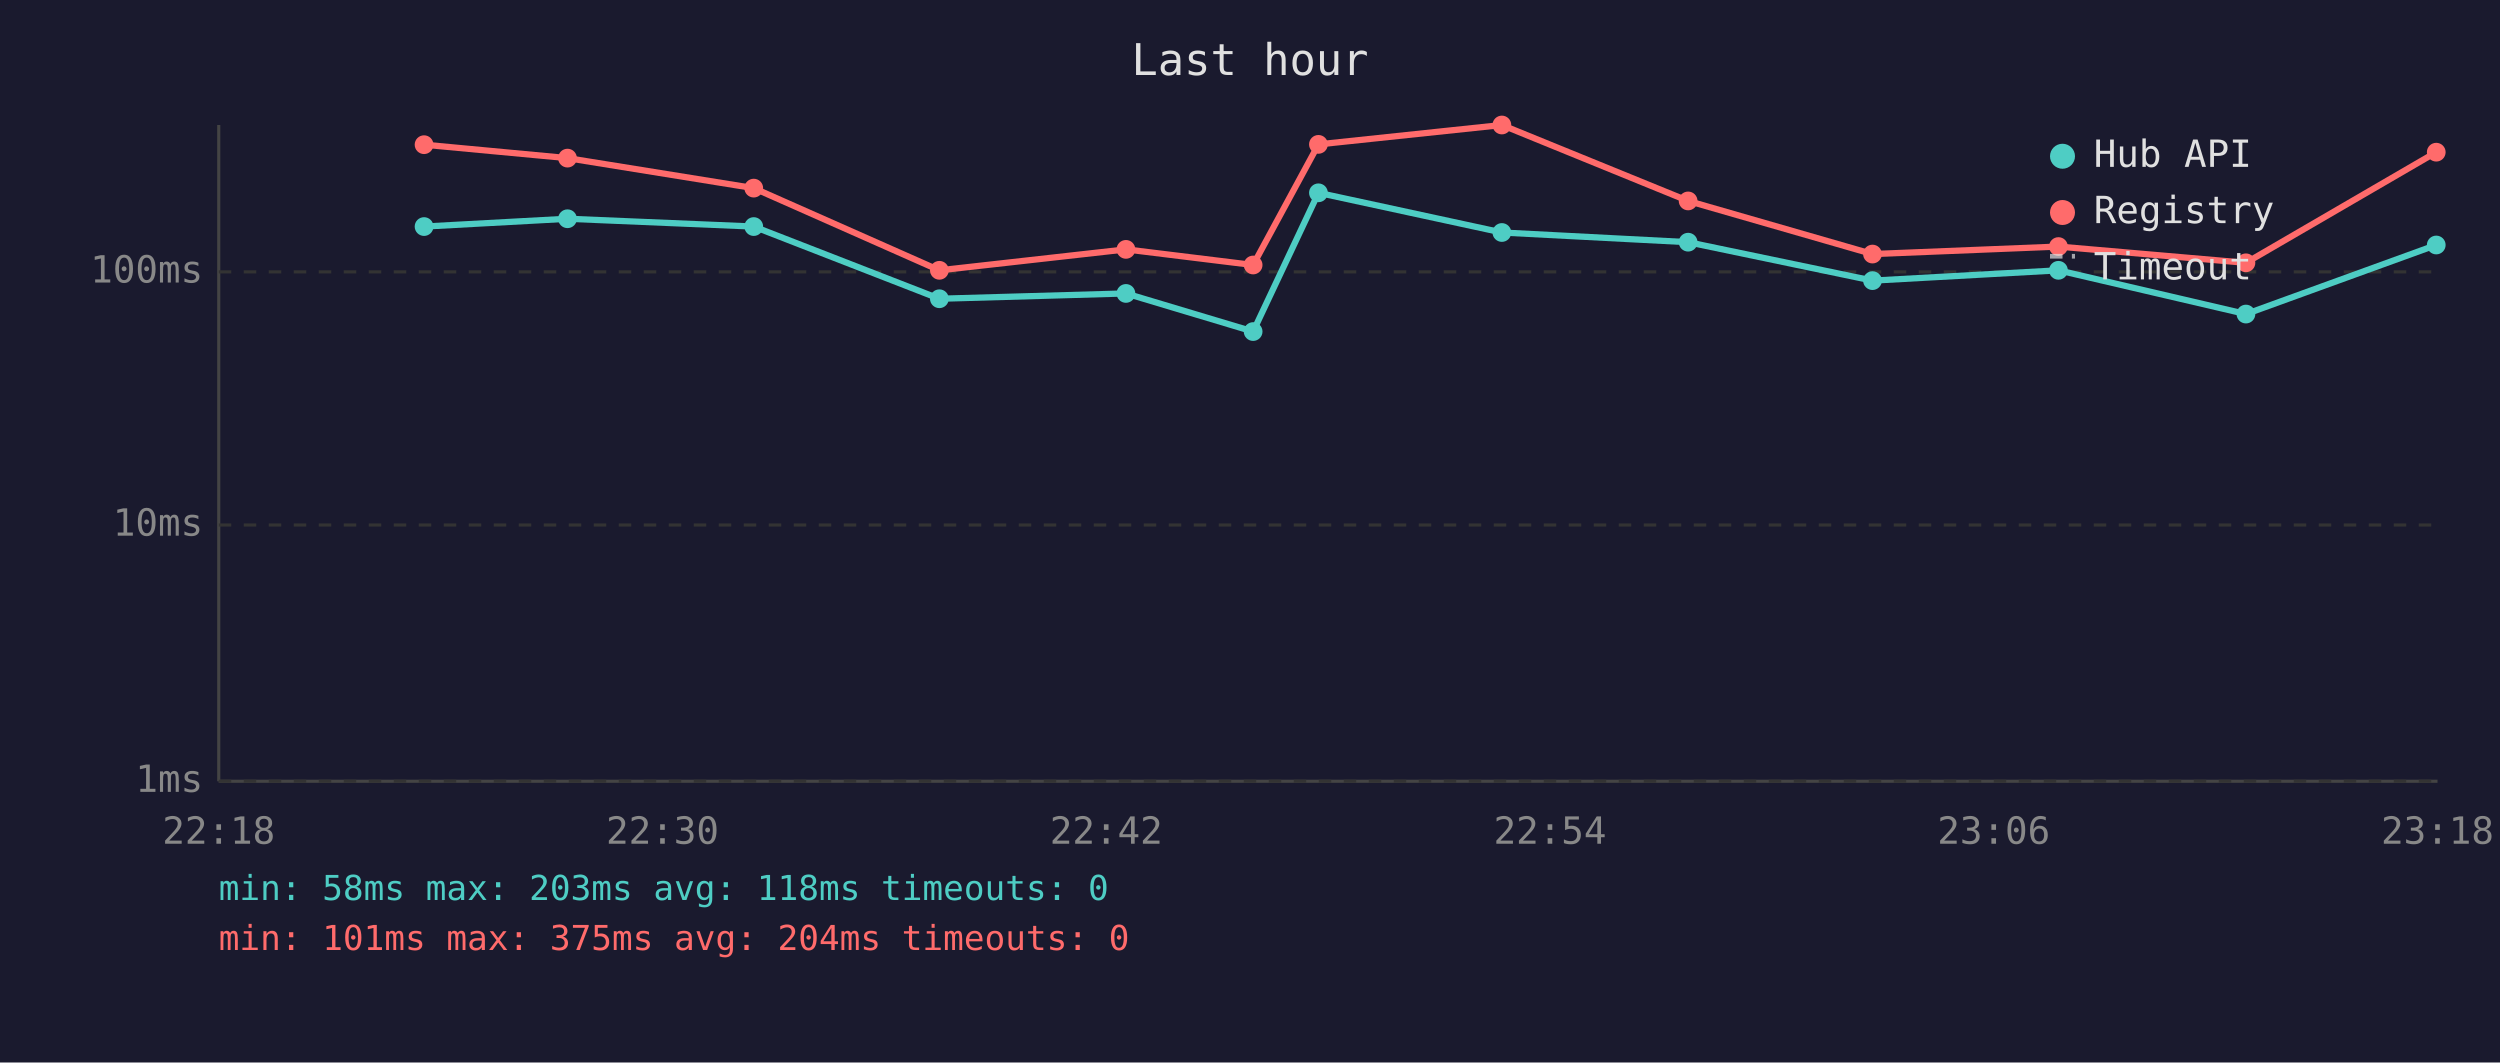
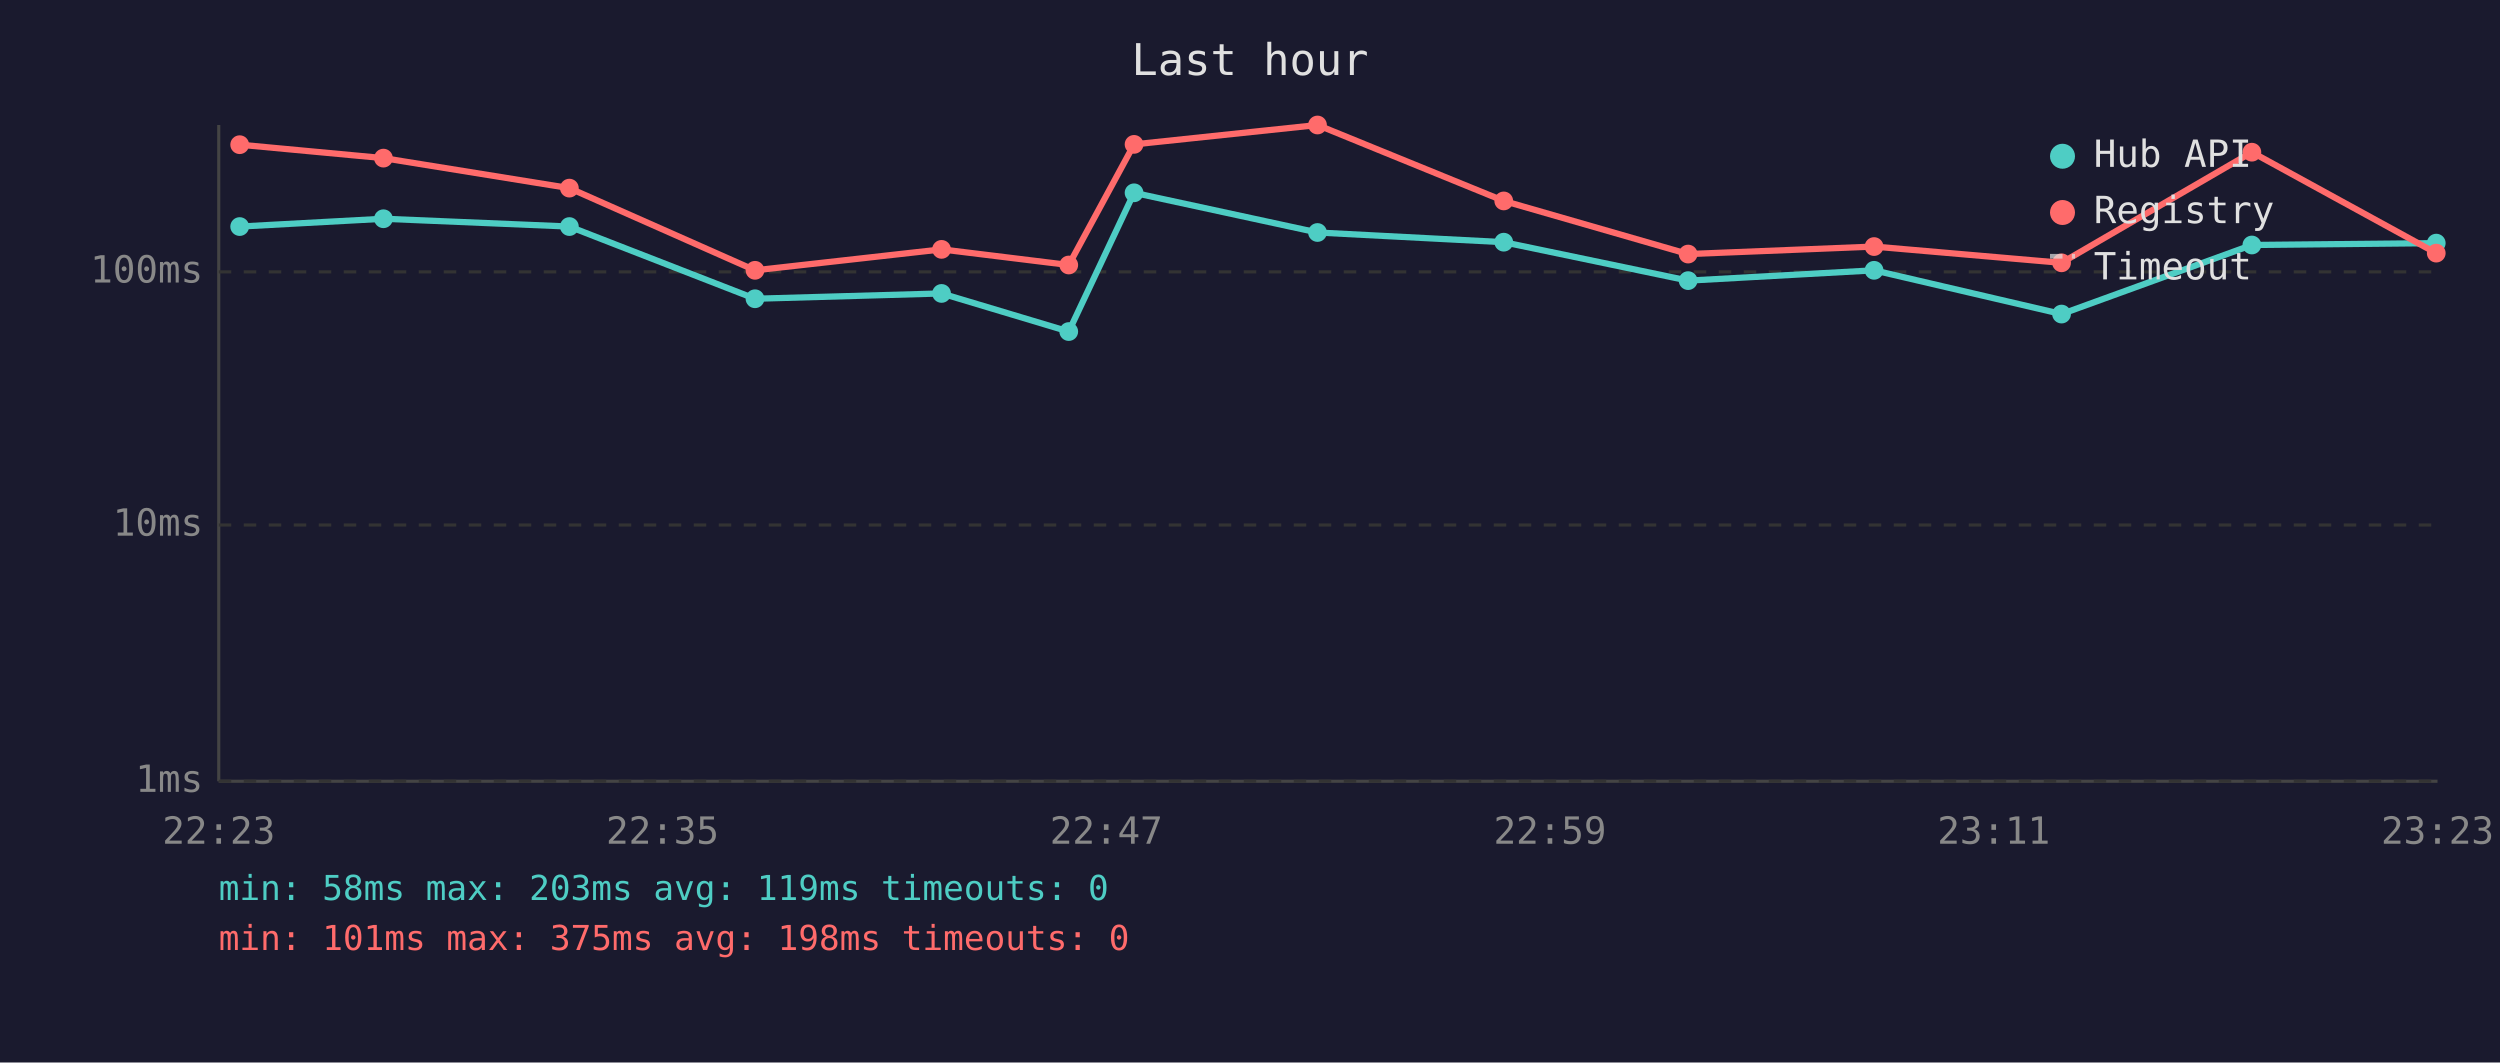
<svg xmlns="http://www.w3.org/2000/svg" viewBox="0 0 800 340" font-family="monospace" font-size="12">
  <rect width="800" height="340" fill="#1a1a2e" />
  <text x="400" y="24" fill="#e0e0e0" font-size="14" text-anchor="middle">Last hour</text>
  <line x1="70" y1="40" x2="70" y2="250" stroke="#444" stroke-width="1" />
  <line x1="70" y1="250" x2="780" y2="250" stroke="#444" stroke-width="1" />
  <line x1="70" y1="250" x2="780" y2="250" stroke="#333" stroke-width="1" stroke-dasharray="4" />
  <text x="65" y="250" fill="#888" text-anchor="end" dominant-baseline="middle">1ms</text>
  <line x1="70" y1="168" x2="780" y2="168" stroke="#333" stroke-width="1" stroke-dasharray="4" />
  <text x="65" y="168" fill="#888" text-anchor="end" dominant-baseline="middle">10ms</text>
  <line x1="70" y1="87" x2="780" y2="87" stroke="#333" stroke-width="1" stroke-dasharray="4" />
  <text x="65" y="87" fill="#888" text-anchor="end" dominant-baseline="middle">100ms</text>
-   <text x="70" y="270" fill="#888" text-anchor="middle">22:18</text>
-   <text x="212" y="270" fill="#888" text-anchor="middle">22:30</text>
-   <text x="354" y="270" fill="#888" text-anchor="middle">22:42</text>
-   <text x="496" y="270" fill="#888" text-anchor="middle">22:54</text>
-   <text x="638" y="270" fill="#888" text-anchor="middle">23:06</text>
-   <text x="780" y="270" fill="#888" text-anchor="middle">23:18</text>
-   <polyline points="135.7,72.5 181.6,70.0 241.2,72.5 300.6,95.6 360.3,93.9 401.0,106.1 421.9,61.7 480.6,74.4 540.2,77.5 599.2,89.8 658.7,86.5 718.7,100.5 779.6,78.4" fill="none" stroke="#4ecdc4" stroke-width="2" opacity="1" />
-   <circle cx="135.7" cy="72.5" r="3" fill="#4ecdc4" />
-   <circle cx="181.6" cy="70.0" r="3" fill="#4ecdc4" />
-   <circle cx="241.2" cy="72.5" r="3" fill="#4ecdc4" />
-   <circle cx="300.6" cy="95.6" r="3" fill="#4ecdc4" />
-   <circle cx="360.3" cy="93.9" r="3" fill="#4ecdc4" />
-   <circle cx="401.0" cy="106.1" r="3" fill="#4ecdc4" />
-   <circle cx="421.9" cy="61.7" r="3" fill="#4ecdc4" />
-   <circle cx="480.6" cy="74.4" r="3" fill="#4ecdc4" />
-   <circle cx="540.2" cy="77.5" r="3" fill="#4ecdc4" />
-   <circle cx="599.2" cy="89.8" r="3" fill="#4ecdc4" />
-   <circle cx="658.7" cy="86.5" r="3" fill="#4ecdc4" />
-   <circle cx="718.7" cy="100.5" r="3" fill="#4ecdc4" />
-   <circle cx="779.6" cy="78.4" r="3" fill="#4ecdc4" />
-   <polyline points="135.7,46.3 181.6,50.6 241.2,60.2 300.6,86.5 360.3,79.8 401.0,84.8 421.9,46.2 480.6,40.0 540.2,64.3 599.2,81.3 658.7,78.9 718.7,84.1 779.6,48.7" fill="none" stroke="#ff6b6b" stroke-width="2" opacity="1" />
-   <circle cx="135.7" cy="46.3" r="3" fill="#ff6b6b" />
-   <circle cx="181.6" cy="50.6" r="3" fill="#ff6b6b" />
-   <circle cx="241.2" cy="60.2" r="3" fill="#ff6b6b" />
-   <circle cx="300.6" cy="86.5" r="3" fill="#ff6b6b" />
-   <circle cx="360.3" cy="79.8" r="3" fill="#ff6b6b" />
-   <circle cx="401.0" cy="84.8" r="3" fill="#ff6b6b" />
-   <circle cx="421.9" cy="46.2" r="3" fill="#ff6b6b" />
-   <circle cx="480.6" cy="40.0" r="3" fill="#ff6b6b" />
-   <circle cx="540.2" cy="64.3" r="3" fill="#ff6b6b" />
-   <circle cx="599.2" cy="81.3" r="3" fill="#ff6b6b" />
-   <circle cx="658.7" cy="78.9" r="3" fill="#ff6b6b" />
-   <circle cx="718.7" cy="84.1" r="3" fill="#ff6b6b" />
-   <circle cx="779.6" cy="48.7" r="3" fill="#ff6b6b" />
+   <text x="70" y="270" fill="#888" text-anchor="middle">22:23</text>
+   <text x="212" y="270" fill="#888" text-anchor="middle">22:35</text>
+   <text x="354" y="270" fill="#888" text-anchor="middle">22:47</text>
+   <text x="496" y="270" fill="#888" text-anchor="middle">22:59</text>
+   <text x="638" y="270" fill="#888" text-anchor="middle">23:11</text>
+   <text x="780" y="270" fill="#888" text-anchor="middle">23:23</text>
+   <polyline points="76.7,72.5 122.7,70.0 182.2,72.5 241.6,95.6 301.3,93.9 342.0,106.1 362.9,61.7 421.6,74.4 481.2,77.5 540.2,89.8 599.7,86.5 659.7,100.5 720.6,78.4 779.6,77.8" fill="none" stroke="#4ecdc4" stroke-width="2" opacity="1" />
+   <circle cx="76.7" cy="72.5" r="3" fill="#4ecdc4" />
+   <circle cx="122.7" cy="70.0" r="3" fill="#4ecdc4" />
+   <circle cx="182.2" cy="72.5" r="3" fill="#4ecdc4" />
+   <circle cx="241.6" cy="95.6" r="3" fill="#4ecdc4" />
+   <circle cx="301.3" cy="93.9" r="3" fill="#4ecdc4" />
+   <circle cx="342.0" cy="106.1" r="3" fill="#4ecdc4" />
+   <circle cx="362.9" cy="61.7" r="3" fill="#4ecdc4" />
+   <circle cx="421.6" cy="74.4" r="3" fill="#4ecdc4" />
+   <circle cx="481.2" cy="77.5" r="3" fill="#4ecdc4" />
+   <circle cx="540.2" cy="89.8" r="3" fill="#4ecdc4" />
+   <circle cx="599.7" cy="86.5" r="3" fill="#4ecdc4" />
+   <circle cx="659.7" cy="100.5" r="3" fill="#4ecdc4" />
+   <circle cx="720.6" cy="78.4" r="3" fill="#4ecdc4" />
+   <circle cx="779.6" cy="77.8" r="3" fill="#4ecdc4" />
+   <polyline points="76.7,46.3 122.7,50.6 182.2,60.2 241.6,86.5 301.3,79.8 342.0,84.8 362.9,46.2 421.6,40.0 481.2,64.3 540.2,81.3 599.7,78.9 659.7,84.1 720.6,48.7 779.6,81.0" fill="none" stroke="#ff6b6b" stroke-width="2" opacity="1" />
+   <circle cx="76.7" cy="46.3" r="3" fill="#ff6b6b" />
+   <circle cx="122.7" cy="50.6" r="3" fill="#ff6b6b" />
+   <circle cx="182.2" cy="60.2" r="3" fill="#ff6b6b" />
+   <circle cx="241.6" cy="86.5" r="3" fill="#ff6b6b" />
+   <circle cx="301.3" cy="79.8" r="3" fill="#ff6b6b" />
+   <circle cx="342.0" cy="84.8" r="3" fill="#ff6b6b" />
+   <circle cx="362.9" cy="46.2" r="3" fill="#ff6b6b" />
+   <circle cx="421.6" cy="40.0" r="3" fill="#ff6b6b" />
+   <circle cx="481.2" cy="64.3" r="3" fill="#ff6b6b" />
+   <circle cx="540.2" cy="81.3" r="3" fill="#ff6b6b" />
+   <circle cx="599.7" cy="78.9" r="3" fill="#ff6b6b" />
+   <circle cx="659.7" cy="84.1" r="3" fill="#ff6b6b" />
+   <circle cx="720.6" cy="48.7" r="3" fill="#ff6b6b" />
+   <circle cx="779.6" cy="81.0" r="3" fill="#ff6b6b" />
  <circle cx="660" cy="50" r="4" fill="#4ecdc4" />
  <text x="670" y="50" fill="#e0e0e0" dominant-baseline="middle">Hub API</text>
  <circle cx="660" cy="68" r="4" fill="#ff6b6b" />
  <text x="670" y="68" fill="#e0e0e0" dominant-baseline="middle">Registry</text>
  <line x1="656" y1="82" x2="664" y2="82" stroke="#e0e0e0" stroke-width="1.5" stroke-dasharray="4,3" opacity="0.7" />
  <text x="670" y="86" fill="#e0e0e0" dominant-baseline="middle">Timeout</text>
-   <text x="70" y="288" fill="#4ecdc4" font-size="11">min: 58ms  max: 203ms  avg: 118ms  timeouts: 0</text>
-   <text x="70" y="304" fill="#ff6b6b" font-size="11">min: 101ms  max: 375ms  avg: 204ms  timeouts: 0</text>
+   <text x="70" y="288" fill="#4ecdc4" font-size="11">min: 58ms  max: 203ms  avg: 119ms  timeouts: 0</text>
+   <text x="70" y="304" fill="#ff6b6b" font-size="11">min: 101ms  max: 375ms  avg: 198ms  timeouts: 0</text>
</svg>
